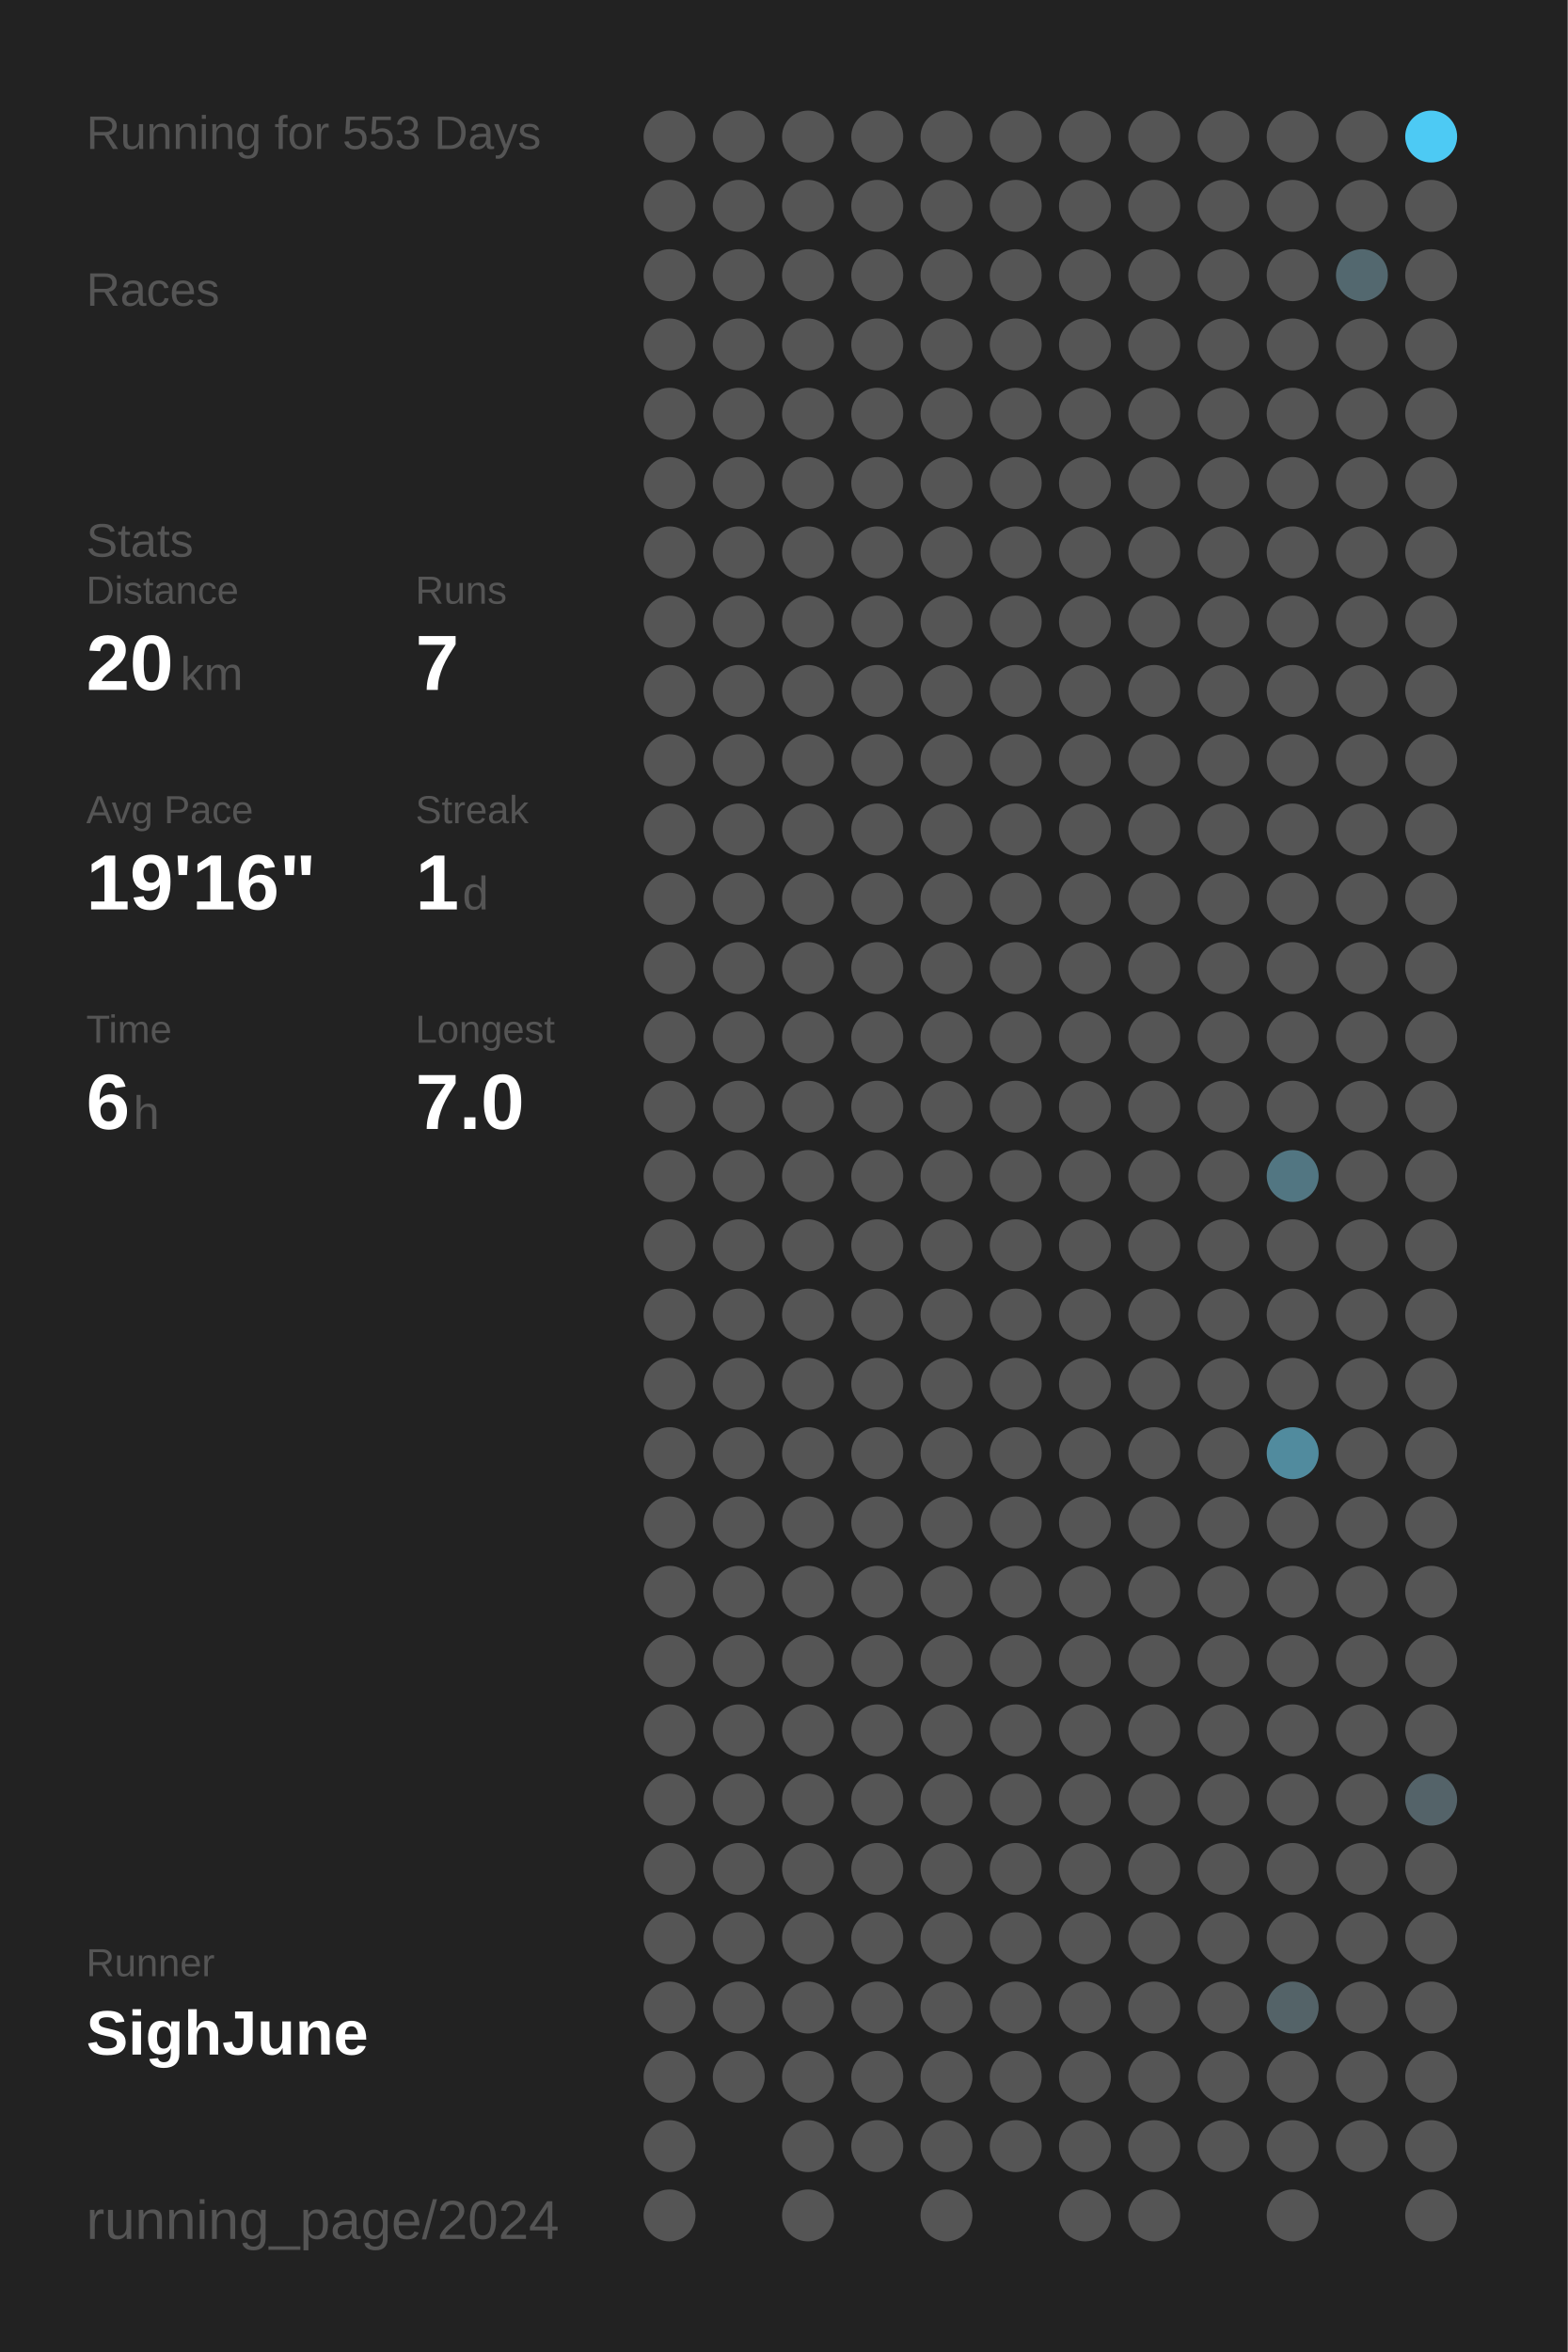
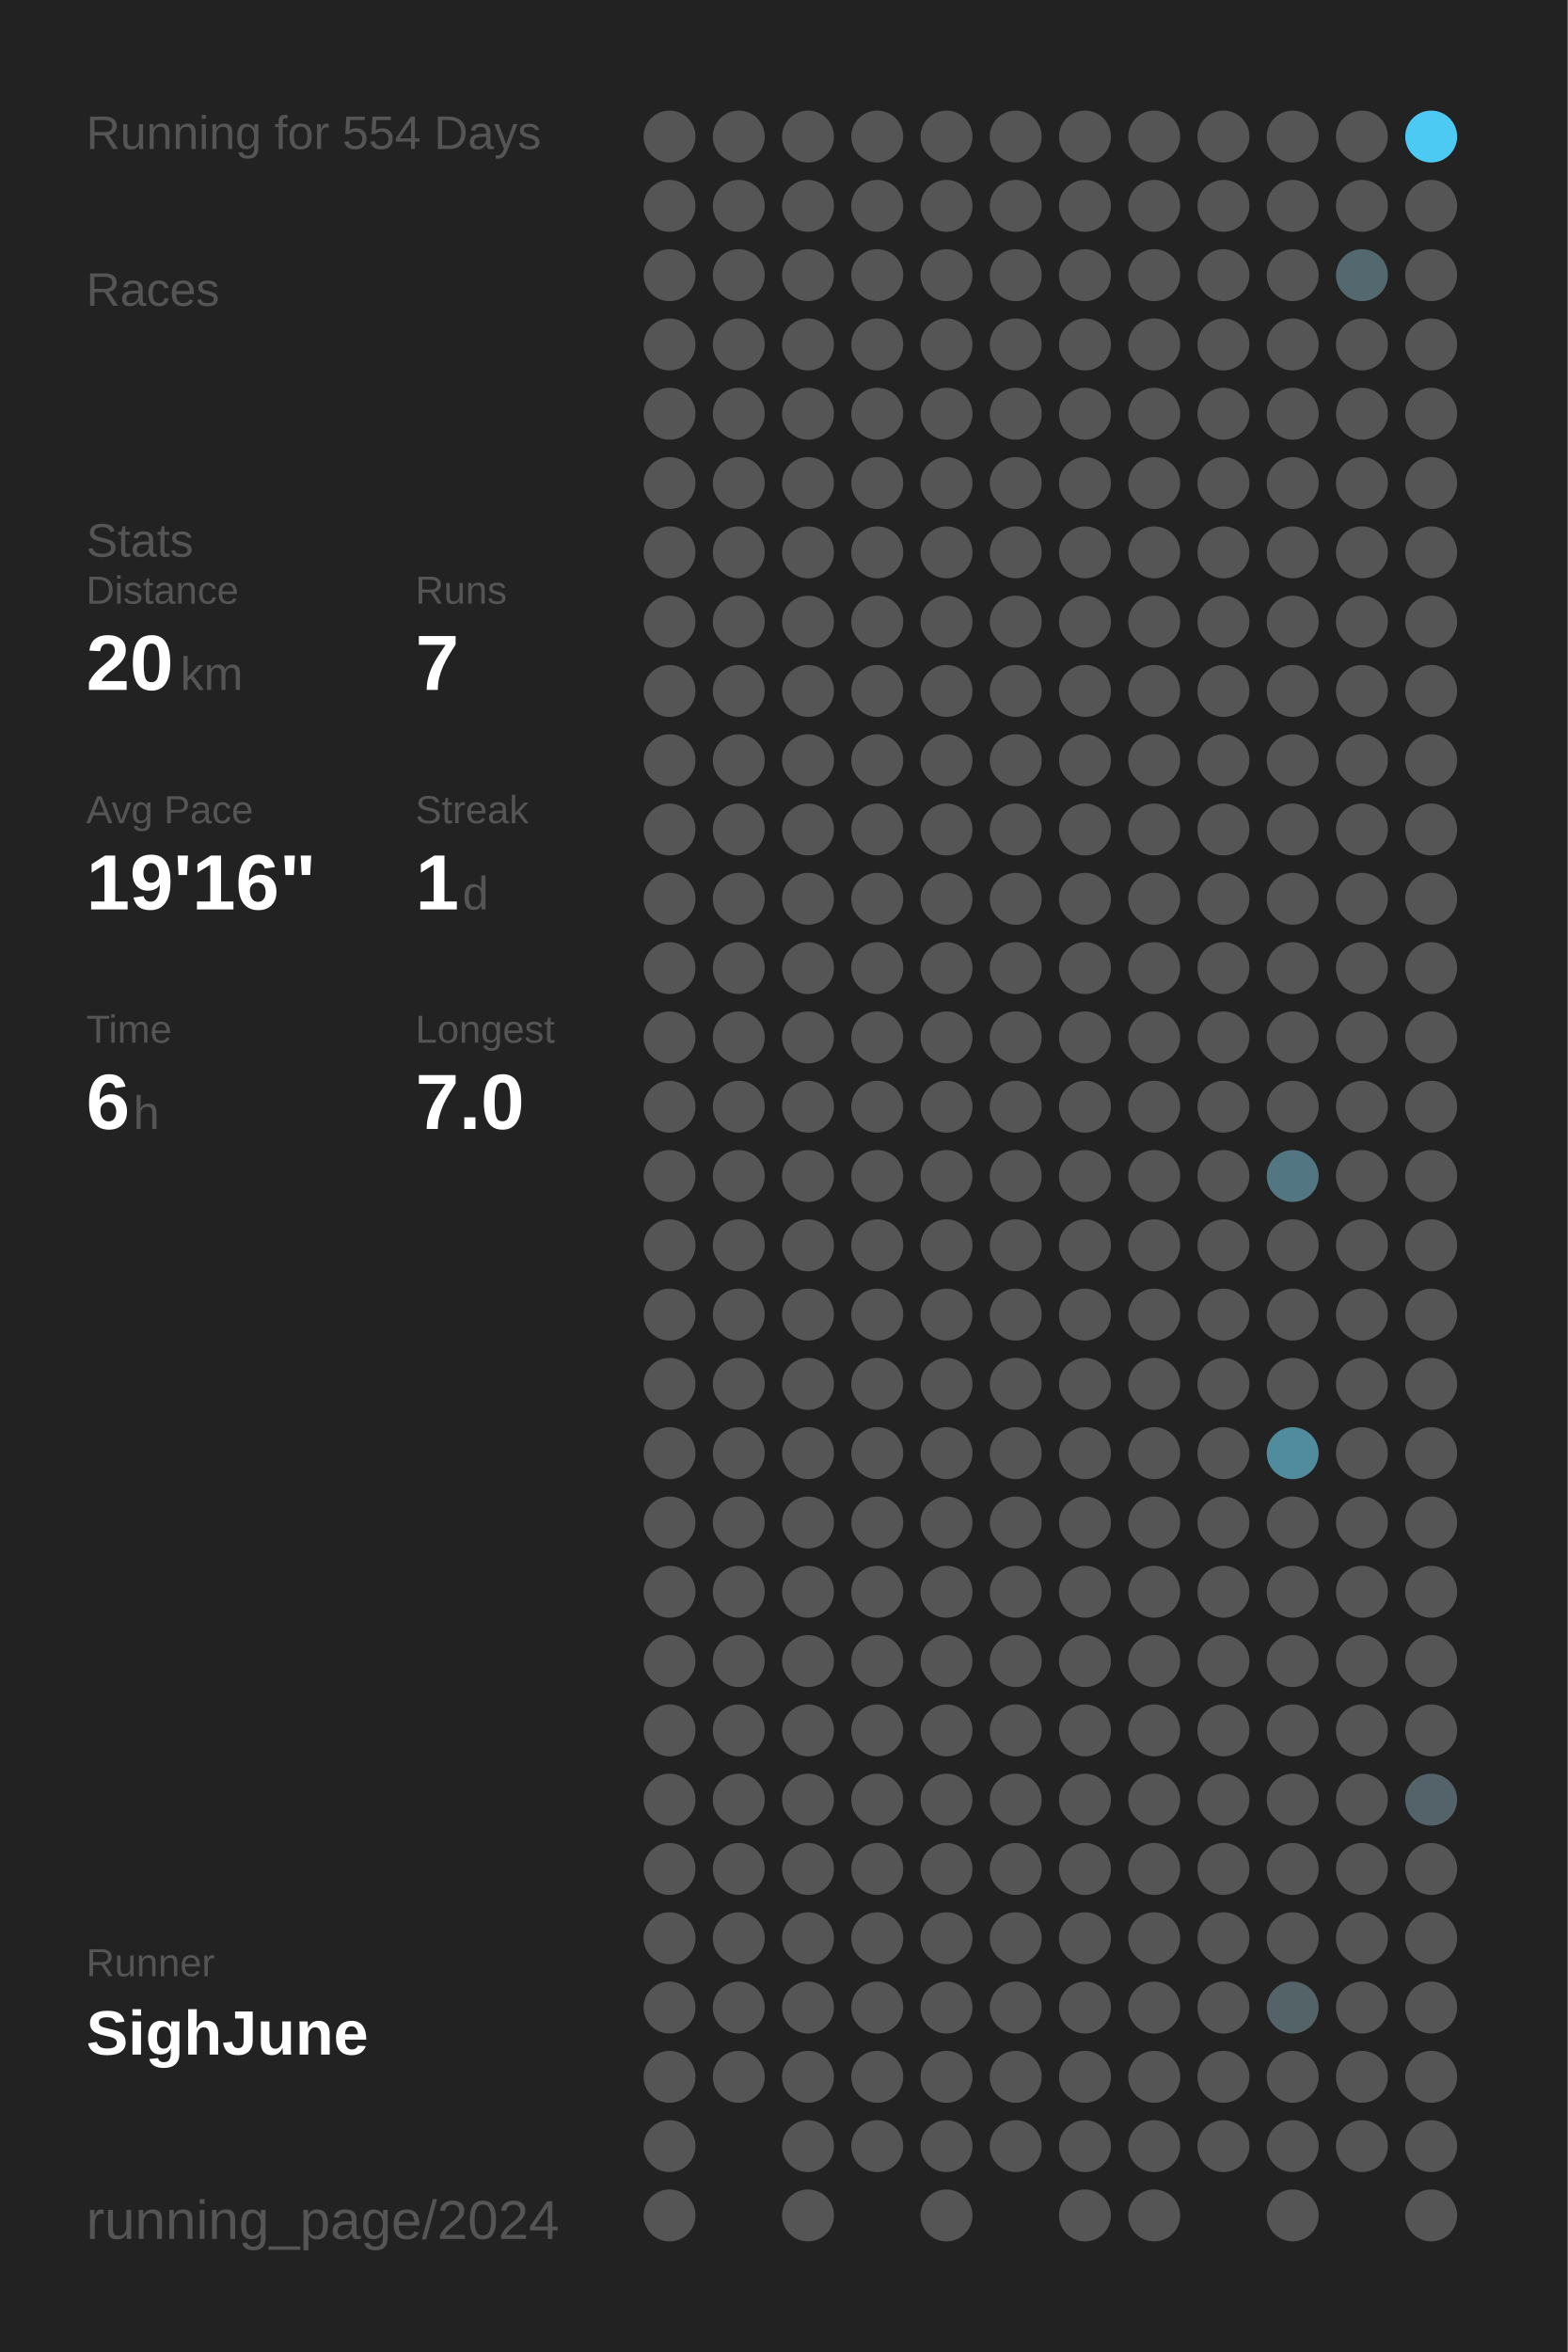
<svg xmlns="http://www.w3.org/2000/svg" baseProfile="full" height="300mm" version="1.1" viewBox="0,0,200,300" width="200mm">
  <defs />
  <rect fill="#222222" height="300" width="200" x="0" y="0" />
-   <text fill="#555555" style="font-size:6px; font-family:Arial;" x="11" y="19">Running for 553 Days</text>
+   <text fill="#555555" style="font-size:6px; font-family:Arial;" x="11" y="19">Running for 554 Days</text>
  <text fill="#555555" style="font-size:6px; font-family:Arial;" x="11" y="39">Races</text>
  <text fill="#555555" style="font-size:6px; font-family:Arial;" x="11" y="71">Stats</text>
  <text fill="#555555" style="font-size:5px; font-family:Arial;" x="11" y="77">Distance</text>
  <text fill="#FFFFFF" style="font-size:10px; font-family:Arial; font-weight:bold;" x="11" y="88">20</text>
  <text fill="#555555" style="font-size:6px; font-family:Arial;" x="23" y="88">km</text>
  <text fill="#555555" style="font-size:5px; font-family:Arial;" x="53" y="77">Runs</text>
  <text fill="#FFFFFF" style="font-size:10px; font-family:Arial; font-weight:bold;" x="53" y="88">7</text>
  <text fill="#555555" style="font-size:5px; font-family:Arial;" x="11" y="105">Avg Pace</text>
  <text fill="#FFFFFF" style="font-size:10px; font-family:Arial; font-weight:bold;" x="11" y="116">19'16"</text>
  <text fill="#555555" style="font-size:5px; font-family:Arial;" x="53" y="105">Streak</text>
  <text fill="#FFFFFF" style="font-size:10px; font-family:Arial; font-weight:bold;" x="53" y="116">1</text>
  <text fill="#555555" style="font-size:6px; font-family:Arial;" x="59" y="116">d</text>
  <text fill="#555555" style="font-size:5px; font-family:Arial;" x="11" y="133">Time</text>
  <text fill="#FFFFFF" style="font-size:10px; font-family:Arial; font-weight:bold;" x="11" y="144">6</text>
  <text fill="#555555" style="font-size:6px; font-family:Arial;" x="17" y="144">h</text>
  <text fill="#555555" style="font-size:5px; font-family:Arial;" x="53" y="133">Longest</text>
  <text fill="#FFFFFF" style="font-size:10px; font-family:Arial; font-weight:bold;" x="53" y="144">7.0</text>
  <text fill="#555555" style="font-size:5px; font-family:Arial;" x="11" y="252.065">Runner</text>
  <text fill="#FFFFFF" style="font-size:8px; font-family:Arial; font-weight:bold;" x="11" y="262.065">SighJune</text>
  <text fill="#555555" style="font-size:7px; font-family:Arial;" x="11" y="285.581">running_page/2024</text>
  <circle cx="85.417" cy="17.419" fill="#555555" r="3.312" />
  <circle cx="85.417" cy="26.258" fill="#555555" r="3.312" />
  <circle cx="85.417" cy="35.097" fill="#555555" r="3.312" />
  <circle cx="85.417" cy="43.935" fill="#555555" r="3.312" />
  <circle cx="85.417" cy="52.774" fill="#555555" r="3.312" />
  <circle cx="85.417" cy="61.613" fill="#555555" r="3.312" />
  <circle cx="85.417" cy="70.452" fill="#555555" r="3.312" />
  <circle cx="85.417" cy="79.29" fill="#555555" r="3.312" />
  <circle cx="85.417" cy="88.129" fill="#555555" r="3.312" />
  <circle cx="85.417" cy="96.968" fill="#555555" r="3.312" />
  <circle cx="85.417" cy="105.806" fill="#555555" r="3.312" />
  <circle cx="85.417" cy="114.645" fill="#555555" r="3.312" />
  <circle cx="85.417" cy="123.484" fill="#555555" r="3.312" />
  <circle cx="85.417" cy="132.323" fill="#555555" r="3.312" />
  <circle cx="85.417" cy="141.161" fill="#555555" r="3.312" />
  <circle cx="85.417" cy="150" fill="#555555" r="3.312" />
  <circle cx="85.417" cy="158.839" fill="#555555" r="3.312" />
  <circle cx="85.417" cy="167.677" fill="#555555" r="3.312" />
  <circle cx="85.417" cy="176.516" fill="#555555" r="3.312" />
  <circle cx="85.417" cy="185.355" fill="#555555" r="3.312" />
  <circle cx="85.417" cy="194.194" fill="#555555" r="3.312" />
  <circle cx="85.417" cy="203.032" fill="#555555" r="3.312" />
  <circle cx="85.417" cy="211.871" fill="#555555" r="3.312" />
  <circle cx="85.417" cy="220.71" fill="#555555" r="3.312" />
  <circle cx="85.417" cy="229.548" fill="#555555" r="3.312" />
  <circle cx="85.417" cy="238.387" fill="#555555" r="3.312" />
  <circle cx="85.417" cy="247.226" fill="#555555" r="3.312" />
  <circle cx="85.417" cy="256.065" fill="#555555" r="3.312" />
  <circle cx="85.417" cy="264.903" fill="#555555" r="3.312" />
  <circle cx="85.417" cy="273.742" fill="#555555" r="3.312" />
  <circle cx="85.417" cy="282.581" fill="#555555" r="3.312" />
  <circle cx="94.25" cy="17.419" fill="#555555" r="3.312" />
  <circle cx="94.25" cy="26.258" fill="#555555" r="3.312" />
  <circle cx="94.25" cy="35.097" fill="#555555" r="3.312" />
  <circle cx="94.25" cy="43.935" fill="#555555" r="3.312" />
  <circle cx="94.25" cy="52.774" fill="#555555" r="3.312" />
  <circle cx="94.25" cy="61.613" fill="#555555" r="3.312" />
  <circle cx="94.25" cy="70.452" fill="#555555" r="3.312" />
  <circle cx="94.25" cy="79.29" fill="#555555" r="3.312" />
  <circle cx="94.25" cy="88.129" fill="#555555" r="3.312" />
  <circle cx="94.25" cy="96.968" fill="#555555" r="3.312" />
  <circle cx="94.25" cy="105.806" fill="#555555" r="3.312" />
  <circle cx="94.25" cy="114.645" fill="#555555" r="3.312" />
  <circle cx="94.25" cy="123.484" fill="#555555" r="3.312" />
  <circle cx="94.25" cy="132.323" fill="#555555" r="3.312" />
  <circle cx="94.25" cy="141.161" fill="#555555" r="3.312" />
  <circle cx="94.25" cy="150" fill="#555555" r="3.312" />
  <circle cx="94.25" cy="158.839" fill="#555555" r="3.312" />
  <circle cx="94.25" cy="167.677" fill="#555555" r="3.312" />
  <circle cx="94.25" cy="176.516" fill="#555555" r="3.312" />
  <circle cx="94.25" cy="185.355" fill="#555555" r="3.312" />
  <circle cx="94.25" cy="194.194" fill="#555555" r="3.312" />
  <circle cx="94.25" cy="203.032" fill="#555555" r="3.312" />
  <circle cx="94.25" cy="211.871" fill="#555555" r="3.312" />
  <circle cx="94.25" cy="220.71" fill="#555555" r="3.312" />
  <circle cx="94.25" cy="229.548" fill="#555555" r="3.312" />
  <circle cx="94.25" cy="238.387" fill="#555555" r="3.312" />
  <circle cx="94.25" cy="247.226" fill="#555555" r="3.312" />
  <circle cx="94.25" cy="256.065" fill="#555555" r="3.312" />
  <circle cx="94.25" cy="264.903" fill="#555555" r="3.312" />
  <circle cx="103.083" cy="17.419" fill="#555555" r="3.312" />
  <circle cx="103.083" cy="26.258" fill="#555555" r="3.312" />
  <circle cx="103.083" cy="35.097" fill="#555555" r="3.312" />
  <circle cx="103.083" cy="43.935" fill="#555555" r="3.312" />
  <circle cx="103.083" cy="52.774" fill="#555555" r="3.312" />
  <circle cx="103.083" cy="61.613" fill="#555555" r="3.312" />
  <circle cx="103.083" cy="70.452" fill="#555555" r="3.312" />
  <circle cx="103.083" cy="79.29" fill="#555555" r="3.312" />
  <circle cx="103.083" cy="88.129" fill="#555555" r="3.312" />
  <circle cx="103.083" cy="96.968" fill="#555555" r="3.312" />
  <circle cx="103.083" cy="105.806" fill="#555555" r="3.312" />
  <circle cx="103.083" cy="114.645" fill="#555555" r="3.312" />
  <circle cx="103.083" cy="123.484" fill="#555555" r="3.312" />
  <circle cx="103.083" cy="132.323" fill="#555555" r="3.312" />
  <circle cx="103.083" cy="141.161" fill="#555555" r="3.312" />
  <circle cx="103.083" cy="150" fill="#555555" r="3.312" />
  <circle cx="103.083" cy="158.839" fill="#555555" r="3.312" />
  <circle cx="103.083" cy="167.677" fill="#555555" r="3.312" />
  <circle cx="103.083" cy="176.516" fill="#555555" r="3.312" />
  <circle cx="103.083" cy="185.355" fill="#555555" r="3.312" />
  <circle cx="103.083" cy="194.194" fill="#555555" r="3.312" />
  <circle cx="103.083" cy="203.032" fill="#555555" r="3.312" />
  <circle cx="103.083" cy="211.871" fill="#555555" r="3.312" />
  <circle cx="103.083" cy="220.71" fill="#555555" r="3.312" />
  <circle cx="103.083" cy="229.548" fill="#555555" r="3.312" />
  <circle cx="103.083" cy="238.387" fill="#555555" r="3.312" />
  <circle cx="103.083" cy="247.226" fill="#555555" r="3.312" />
  <circle cx="103.083" cy="256.065" fill="#555555" r="3.312" />
  <circle cx="103.083" cy="264.903" fill="#555555" r="3.312" />
  <circle cx="103.083" cy="273.742" fill="#555555" r="3.312" />
  <circle cx="103.083" cy="282.581" fill="#555555" r="3.312" />
  <circle cx="111.917" cy="17.419" fill="#555555" r="3.312" />
  <circle cx="111.917" cy="26.258" fill="#555555" r="3.312" />
  <circle cx="111.917" cy="35.097" fill="#555555" r="3.312" />
  <circle cx="111.917" cy="43.935" fill="#555555" r="3.312" />
  <circle cx="111.917" cy="52.774" fill="#555555" r="3.312" />
  <circle cx="111.917" cy="61.613" fill="#555555" r="3.312" />
  <circle cx="111.917" cy="70.452" fill="#555555" r="3.312" />
  <circle cx="111.917" cy="79.29" fill="#555555" r="3.312" />
  <circle cx="111.917" cy="88.129" fill="#555555" r="3.312" />
  <circle cx="111.917" cy="96.968" fill="#555555" r="3.312" />
  <circle cx="111.917" cy="105.806" fill="#555555" r="3.312" />
  <circle cx="111.917" cy="114.645" fill="#555555" r="3.312" />
  <circle cx="111.917" cy="123.484" fill="#555555" r="3.312" />
  <circle cx="111.917" cy="132.323" fill="#555555" r="3.312" />
  <circle cx="111.917" cy="141.161" fill="#555555" r="3.312" />
  <circle cx="111.917" cy="150" fill="#555555" r="3.312" />
  <circle cx="111.917" cy="158.839" fill="#555555" r="3.312" />
  <circle cx="111.917" cy="167.677" fill="#555555" r="3.312" />
  <circle cx="111.917" cy="176.516" fill="#555555" r="3.312" />
  <circle cx="111.917" cy="185.355" fill="#555555" r="3.312" />
  <circle cx="111.917" cy="194.194" fill="#555555" r="3.312" />
  <circle cx="111.917" cy="203.032" fill="#555555" r="3.312" />
  <circle cx="111.917" cy="211.871" fill="#555555" r="3.312" />
  <circle cx="111.917" cy="220.71" fill="#555555" r="3.312" />
  <circle cx="111.917" cy="229.548" fill="#555555" r="3.312" />
  <circle cx="111.917" cy="238.387" fill="#555555" r="3.312" />
  <circle cx="111.917" cy="247.226" fill="#555555" r="3.312" />
  <circle cx="111.917" cy="256.065" fill="#555555" r="3.312" />
  <circle cx="111.917" cy="264.903" fill="#555555" r="3.312" />
  <circle cx="111.917" cy="273.742" fill="#555555" r="3.312" />
  <circle cx="120.75" cy="17.419" fill="#555555" r="3.312" />
  <circle cx="120.75" cy="26.258" fill="#555555" r="3.312" />
  <circle cx="120.75" cy="35.097" fill="#555555" r="3.312" />
  <circle cx="120.75" cy="43.935" fill="#555555" r="3.312" />
  <circle cx="120.75" cy="52.774" fill="#555555" r="3.312" />
  <circle cx="120.75" cy="61.613" fill="#555555" r="3.312" />
  <circle cx="120.75" cy="70.452" fill="#555555" r="3.312" />
  <circle cx="120.75" cy="79.29" fill="#555555" r="3.312" />
  <circle cx="120.75" cy="88.129" fill="#555555" r="3.312" />
  <circle cx="120.75" cy="96.968" fill="#555555" r="3.312" />
  <circle cx="120.75" cy="105.806" fill="#555555" r="3.312" />
  <circle cx="120.75" cy="114.645" fill="#555555" r="3.312" />
  <circle cx="120.75" cy="123.484" fill="#555555" r="3.312" />
  <circle cx="120.75" cy="132.323" fill="#555555" r="3.312" />
  <circle cx="120.75" cy="141.161" fill="#555555" r="3.312" />
  <circle cx="120.75" cy="150" fill="#555555" r="3.312" />
  <circle cx="120.75" cy="158.839" fill="#555555" r="3.312" />
  <circle cx="120.75" cy="167.677" fill="#555555" r="3.312" />
  <circle cx="120.75" cy="176.516" fill="#555555" r="3.312" />
  <circle cx="120.75" cy="185.355" fill="#555555" r="3.312" />
  <circle cx="120.75" cy="194.194" fill="#555555" r="3.312" />
  <circle cx="120.75" cy="203.032" fill="#555555" r="3.312" />
  <circle cx="120.75" cy="211.871" fill="#555555" r="3.312" />
  <circle cx="120.75" cy="220.71" fill="#555555" r="3.312" />
  <circle cx="120.75" cy="229.548" fill="#555555" r="3.312" />
  <circle cx="120.75" cy="238.387" fill="#555555" r="3.312" />
  <circle cx="120.75" cy="247.226" fill="#555555" r="3.312" />
  <circle cx="120.75" cy="256.065" fill="#555555" r="3.312" />
  <circle cx="120.75" cy="264.903" fill="#555555" r="3.312" />
  <circle cx="120.75" cy="273.742" fill="#555555" r="3.312" />
  <circle cx="120.75" cy="282.581" fill="#555555" r="3.312" />
  <circle cx="129.583" cy="17.419" fill="#555555" r="3.312" />
  <circle cx="129.583" cy="26.258" fill="#555555" r="3.312" />
  <circle cx="129.583" cy="35.097" fill="#555555" r="3.312" />
  <circle cx="129.583" cy="43.935" fill="#555555" r="3.312" />
  <circle cx="129.583" cy="52.774" fill="#555555" r="3.312" />
  <circle cx="129.583" cy="61.613" fill="#555555" r="3.312" />
  <circle cx="129.583" cy="70.452" fill="#555555" r="3.312" />
  <circle cx="129.583" cy="79.29" fill="#555555" r="3.312" />
  <circle cx="129.583" cy="88.129" fill="#555555" r="3.312" />
  <circle cx="129.583" cy="96.968" fill="#555555" r="3.312" />
  <circle cx="129.583" cy="105.806" fill="#555555" r="3.312" />
  <circle cx="129.583" cy="114.645" fill="#555555" r="3.312" />
  <circle cx="129.583" cy="123.484" fill="#555555" r="3.312" />
  <circle cx="129.583" cy="132.323" fill="#555555" r="3.312" />
  <circle cx="129.583" cy="141.161" fill="#555555" r="3.312" />
  <circle cx="129.583" cy="150" fill="#555555" r="3.312" />
  <circle cx="129.583" cy="158.839" fill="#555555" r="3.312" />
  <circle cx="129.583" cy="167.677" fill="#555555" r="3.312" />
  <circle cx="129.583" cy="176.516" fill="#555555" r="3.312" />
  <circle cx="129.583" cy="185.355" fill="#555555" r="3.312" />
  <circle cx="129.583" cy="194.194" fill="#555555" r="3.312" />
  <circle cx="129.583" cy="203.032" fill="#555555" r="3.312" />
  <circle cx="129.583" cy="211.871" fill="#555555" r="3.312" />
  <circle cx="129.583" cy="220.71" fill="#555555" r="3.312" />
  <circle cx="129.583" cy="229.548" fill="#555555" r="3.312" />
  <circle cx="129.583" cy="238.387" fill="#555555" r="3.312" />
  <circle cx="129.583" cy="247.226" fill="#555555" r="3.312" />
  <circle cx="129.583" cy="256.065" fill="#555555" r="3.312" />
  <circle cx="129.583" cy="264.903" fill="#555555" r="3.312" />
  <circle cx="129.583" cy="273.742" fill="#555555" r="3.312" />
  <circle cx="138.417" cy="17.419" fill="#555555" r="3.312" />
  <circle cx="138.417" cy="26.258" fill="#555555" r="3.312" />
  <circle cx="138.417" cy="35.097" fill="#555555" r="3.312" />
  <circle cx="138.417" cy="43.935" fill="#555555" r="3.312" />
  <circle cx="138.417" cy="52.774" fill="#555555" r="3.312" />
  <circle cx="138.417" cy="61.613" fill="#555555" r="3.312" />
  <circle cx="138.417" cy="70.452" fill="#555555" r="3.312" />
  <circle cx="138.417" cy="79.29" fill="#555555" r="3.312" />
  <circle cx="138.417" cy="88.129" fill="#555555" r="3.312" />
  <circle cx="138.417" cy="96.968" fill="#555555" r="3.312" />
  <circle cx="138.417" cy="105.806" fill="#555555" r="3.312" />
  <circle cx="138.417" cy="114.645" fill="#555555" r="3.312" />
  <circle cx="138.417" cy="123.484" fill="#555555" r="3.312" />
  <circle cx="138.417" cy="132.323" fill="#555555" r="3.312" />
  <circle cx="138.417" cy="141.161" fill="#555555" r="3.312" />
  <circle cx="138.417" cy="150" fill="#555555" r="3.312" />
  <circle cx="138.417" cy="158.839" fill="#555555" r="3.312" />
  <circle cx="138.417" cy="167.677" fill="#555555" r="3.312" />
  <circle cx="138.417" cy="176.516" fill="#555555" r="3.312" />
  <circle cx="138.417" cy="185.355" fill="#555555" r="3.312" />
  <circle cx="138.417" cy="194.194" fill="#555555" r="3.312" />
  <circle cx="138.417" cy="203.032" fill="#555555" r="3.312" />
  <circle cx="138.417" cy="211.871" fill="#555555" r="3.312" />
  <circle cx="138.417" cy="220.71" fill="#555555" r="3.312" />
  <circle cx="138.417" cy="229.548" fill="#555555" r="3.312" />
  <circle cx="138.417" cy="238.387" fill="#555555" r="3.312" />
  <circle cx="138.417" cy="247.226" fill="#555555" r="3.312" />
  <circle cx="138.417" cy="256.065" fill="#555555" r="3.312" />
  <circle cx="138.417" cy="264.903" fill="#555555" r="3.312" />
  <circle cx="138.417" cy="273.742" fill="#555555" r="3.312" />
  <circle cx="138.417" cy="282.581" fill="#555555" r="3.312" />
  <circle cx="147.25" cy="17.419" fill="#555555" r="3.312" />
  <circle cx="147.25" cy="26.258" fill="#555555" r="3.312" />
  <circle cx="147.25" cy="35.097" fill="#555555" r="3.312" />
  <circle cx="147.25" cy="43.935" fill="#555555" r="3.312" />
  <circle cx="147.25" cy="52.774" fill="#555555" r="3.312" />
  <circle cx="147.25" cy="61.613" fill="#555555" r="3.312" />
  <circle cx="147.25" cy="70.452" fill="#555555" r="3.312" />
  <circle cx="147.25" cy="79.29" fill="#555555" r="3.312" />
  <circle cx="147.25" cy="88.129" fill="#555555" r="3.312" />
  <circle cx="147.25" cy="96.968" fill="#555555" r="3.312" />
  <circle cx="147.25" cy="105.806" fill="#555555" r="3.312" />
  <circle cx="147.25" cy="114.645" fill="#555555" r="3.312" />
  <circle cx="147.25" cy="123.484" fill="#555555" r="3.312" />
  <circle cx="147.25" cy="132.323" fill="#555555" r="3.312" />
  <circle cx="147.25" cy="141.161" fill="#555555" r="3.312" />
  <circle cx="147.25" cy="150" fill="#555555" r="3.312" />
  <circle cx="147.25" cy="158.839" fill="#555555" r="3.312" />
  <circle cx="147.25" cy="167.677" fill="#555555" r="3.312" />
  <circle cx="147.25" cy="176.516" fill="#555555" r="3.312" />
  <circle cx="147.25" cy="185.355" fill="#555555" r="3.312" />
  <circle cx="147.25" cy="194.194" fill="#555555" r="3.312" />
  <circle cx="147.25" cy="203.032" fill="#555555" r="3.312" />
  <circle cx="147.25" cy="211.871" fill="#555555" r="3.312" />
  <circle cx="147.25" cy="220.71" fill="#555555" r="3.312" />
  <circle cx="147.25" cy="229.548" fill="#555555" r="3.312" />
  <circle cx="147.25" cy="238.387" fill="#555555" r="3.312" />
  <circle cx="147.25" cy="247.226" fill="#555555" r="3.312" />
  <circle cx="147.25" cy="256.065" fill="#555555" r="3.312" />
  <circle cx="147.25" cy="264.903" fill="#555555" r="3.312" />
  <circle cx="147.25" cy="273.742" fill="#555555" r="3.312" />
  <circle cx="147.25" cy="282.581" fill="#555555" r="3.312" />
  <circle cx="156.083" cy="17.419" fill="#555555" r="3.312" />
  <circle cx="156.083" cy="26.258" fill="#555555" r="3.312" />
  <circle cx="156.083" cy="35.097" fill="#555555" r="3.312" />
  <circle cx="156.083" cy="43.935" fill="#555555" r="3.312" />
  <circle cx="156.083" cy="52.774" fill="#555555" r="3.312" />
  <circle cx="156.083" cy="61.613" fill="#555555" r="3.312" />
  <circle cx="156.083" cy="70.452" fill="#555555" r="3.312" />
  <circle cx="156.083" cy="79.29" fill="#555555" r="3.312" />
  <circle cx="156.083" cy="88.129" fill="#555555" r="3.312" />
  <circle cx="156.083" cy="96.968" fill="#555555" r="3.312" />
  <circle cx="156.083" cy="105.806" fill="#555555" r="3.312" />
  <circle cx="156.083" cy="114.645" fill="#555555" r="3.312" />
  <circle cx="156.083" cy="123.484" fill="#555555" r="3.312" />
  <circle cx="156.083" cy="132.323" fill="#555555" r="3.312" />
  <circle cx="156.083" cy="141.161" fill="#555555" r="3.312" />
  <circle cx="156.083" cy="150" fill="#555555" r="3.312" />
  <circle cx="156.083" cy="158.839" fill="#555555" r="3.312" />
  <circle cx="156.083" cy="167.677" fill="#555555" r="3.312" />
  <circle cx="156.083" cy="176.516" fill="#555555" r="3.312" />
  <circle cx="156.083" cy="185.355" fill="#555555" r="3.312" />
  <circle cx="156.083" cy="194.194" fill="#555555" r="3.312" />
  <circle cx="156.083" cy="203.032" fill="#555555" r="3.312" />
  <circle cx="156.083" cy="211.871" fill="#555555" r="3.312" />
  <circle cx="156.083" cy="220.71" fill="#555555" r="3.312" />
  <circle cx="156.083" cy="229.548" fill="#555555" r="3.312" />
  <circle cx="156.083" cy="238.387" fill="#555555" r="3.312" />
  <circle cx="156.083" cy="247.226" fill="#555555" r="3.312" />
  <circle cx="156.083" cy="256.065" fill="#555555" r="3.312" />
  <circle cx="156.083" cy="264.903" fill="#555555" r="3.312" />
  <circle cx="156.083" cy="273.742" fill="#555555" r="3.312" />
  <circle cx="164.917" cy="17.419" fill="#555555" r="3.312" />
  <circle cx="164.917" cy="26.258" fill="#555555" r="3.312" />
  <circle cx="164.917" cy="35.097" fill="#555555" r="3.312" />
  <circle cx="164.917" cy="43.935" fill="#555555" r="3.312" />
  <circle cx="164.917" cy="52.774" fill="#555555" r="3.312" />
  <circle cx="164.917" cy="61.613" fill="#555555" r="3.312" />
  <circle cx="164.917" cy="70.452" fill="#555555" r="3.312" />
  <circle cx="164.917" cy="79.29" fill="#555555" r="3.312" />
  <circle cx="164.917" cy="88.129" fill="#555555" r="3.312" />
  <circle cx="164.917" cy="96.968" fill="#555555" r="3.312" />
  <circle cx="164.917" cy="105.806" fill="#555555" r="3.312" />
  <circle cx="164.917" cy="114.645" fill="#555555" r="3.312" />
  <circle cx="164.917" cy="123.484" fill="#555555" r="3.312" />
  <circle cx="164.917" cy="132.323" fill="#555555" r="3.312" />
  <circle cx="164.917" cy="141.161" fill="#555555" r="3.312" />
  <circle cx="164.917" cy="150" fill="#527682" r="3.312" />
  <circle cx="164.917" cy="158.839" fill="#555555" r="3.312" />
  <circle cx="164.917" cy="167.677" fill="#555555" r="3.312" />
  <circle cx="164.917" cy="176.516" fill="#555555" r="3.312" />
  <circle cx="164.917" cy="185.355" fill="#518b9e" r="3.312" />
  <circle cx="164.917" cy="194.194" fill="#555555" r="3.312" />
  <circle cx="164.917" cy="203.032" fill="#555555" r="3.312" />
  <circle cx="164.917" cy="211.871" fill="#555555" r="3.312" />
  <circle cx="164.917" cy="220.71" fill="#555555" r="3.312" />
  <circle cx="164.917" cy="229.548" fill="#555555" r="3.312" />
  <circle cx="164.917" cy="238.387" fill="#555555" r="3.312" />
  <circle cx="164.917" cy="247.226" fill="#555555" r="3.312" />
  <circle cx="164.917" cy="256.065" fill="#546368" r="3.312" />
  <circle cx="164.917" cy="264.903" fill="#555555" r="3.312" />
  <circle cx="164.917" cy="273.742" fill="#555555" r="3.312" />
  <circle cx="164.917" cy="282.581" fill="#555555" r="3.312" />
  <circle cx="173.75" cy="17.419" fill="#555555" r="3.312" />
  <circle cx="173.75" cy="26.258" fill="#555555" r="3.312" />
  <circle cx="173.75" cy="35.097" fill="#53686f" r="3.312" />
  <circle cx="173.75" cy="43.935" fill="#555555" r="3.312" />
  <circle cx="173.75" cy="52.774" fill="#555555" r="3.312" />
  <circle cx="173.75" cy="61.613" fill="#555555" r="3.312" />
  <circle cx="173.75" cy="70.452" fill="#555555" r="3.312" />
  <circle cx="173.75" cy="79.29" fill="#555555" r="3.312" />
  <circle cx="173.75" cy="88.129" fill="#555555" r="3.312" />
  <circle cx="173.75" cy="96.968" fill="#555555" r="3.312" />
  <circle cx="173.75" cy="105.806" fill="#555555" r="3.312" />
  <circle cx="173.75" cy="114.645" fill="#555555" r="3.312" />
  <circle cx="173.75" cy="123.484" fill="#555555" r="3.312" />
  <circle cx="173.75" cy="132.323" fill="#555555" r="3.312" />
  <circle cx="173.75" cy="141.161" fill="#555555" r="3.312" />
  <circle cx="173.75" cy="150" fill="#555555" r="3.312" />
  <circle cx="173.75" cy="158.839" fill="#555555" r="3.312" />
  <circle cx="173.75" cy="167.677" fill="#555555" r="3.312" />
  <circle cx="173.75" cy="176.516" fill="#555555" r="3.312" />
  <circle cx="173.75" cy="185.355" fill="#555555" r="3.312" />
  <circle cx="173.75" cy="194.194" fill="#555555" r="3.312" />
  <circle cx="173.75" cy="203.032" fill="#555555" r="3.312" />
  <circle cx="173.75" cy="211.871" fill="#555555" r="3.312" />
  <circle cx="173.75" cy="220.71" fill="#555555" r="3.312" />
  <circle cx="173.75" cy="229.548" fill="#555555" r="3.312" />
  <circle cx="173.75" cy="238.387" fill="#555555" r="3.312" />
  <circle cx="173.75" cy="247.226" fill="#555555" r="3.312" />
  <circle cx="173.75" cy="256.065" fill="#555555" r="3.312" />
  <circle cx="173.75" cy="264.903" fill="#555555" r="3.312" />
  <circle cx="173.75" cy="273.742" fill="#555555" r="3.312" />
  <circle cx="182.583" cy="17.419" fill="#4dcaf4" r="3.312" />
  <circle cx="182.583" cy="26.258" fill="#555555" r="3.312" />
  <circle cx="182.583" cy="35.097" fill="#555555" r="3.312" />
  <circle cx="182.583" cy="43.935" fill="#555555" r="3.312" />
  <circle cx="182.583" cy="52.774" fill="#555555" r="3.312" />
  <circle cx="182.583" cy="61.613" fill="#555555" r="3.312" />
  <circle cx="182.583" cy="70.452" fill="#555555" r="3.312" />
  <circle cx="182.583" cy="79.29" fill="#555555" r="3.312" />
  <circle cx="182.583" cy="88.129" fill="#555555" r="3.312" />
  <circle cx="182.583" cy="96.968" fill="#555555" r="3.312" />
  <circle cx="182.583" cy="105.806" fill="#555555" r="3.312" />
  <circle cx="182.583" cy="114.645" fill="#555555" r="3.312" />
  <circle cx="182.583" cy="123.484" fill="#555555" r="3.312" />
  <circle cx="182.583" cy="132.323" fill="#555555" r="3.312" />
  <circle cx="182.583" cy="141.161" fill="#555555" r="3.312" />
  <circle cx="182.583" cy="150" fill="#555555" r="3.312" />
  <circle cx="182.583" cy="158.839" fill="#555555" r="3.312" />
  <circle cx="182.583" cy="167.677" fill="#555555" r="3.312" />
  <circle cx="182.583" cy="176.516" fill="#555555" r="3.312" />
  <circle cx="182.583" cy="185.355" fill="#555555" r="3.312" />
  <circle cx="182.583" cy="194.194" fill="#555555" r="3.312" />
  <circle cx="182.583" cy="203.032" fill="#555555" r="3.312" />
  <circle cx="182.583" cy="211.871" fill="#555555" r="3.312" />
  <circle cx="182.583" cy="220.71" fill="#555555" r="3.312" />
  <circle cx="182.583" cy="229.548" fill="#546369" r="3.312" />
  <circle cx="182.583" cy="238.387" fill="#555555" r="3.312" />
  <circle cx="182.583" cy="247.226" fill="#555555" r="3.312" />
  <circle cx="182.583" cy="256.065" fill="#555555" r="3.312" />
  <circle cx="182.583" cy="264.903" fill="#555555" r="3.312" />
  <circle cx="182.583" cy="273.742" fill="#555555" r="3.312" />
  <circle cx="182.583" cy="282.581" fill="#555555" r="3.312" />
</svg>
